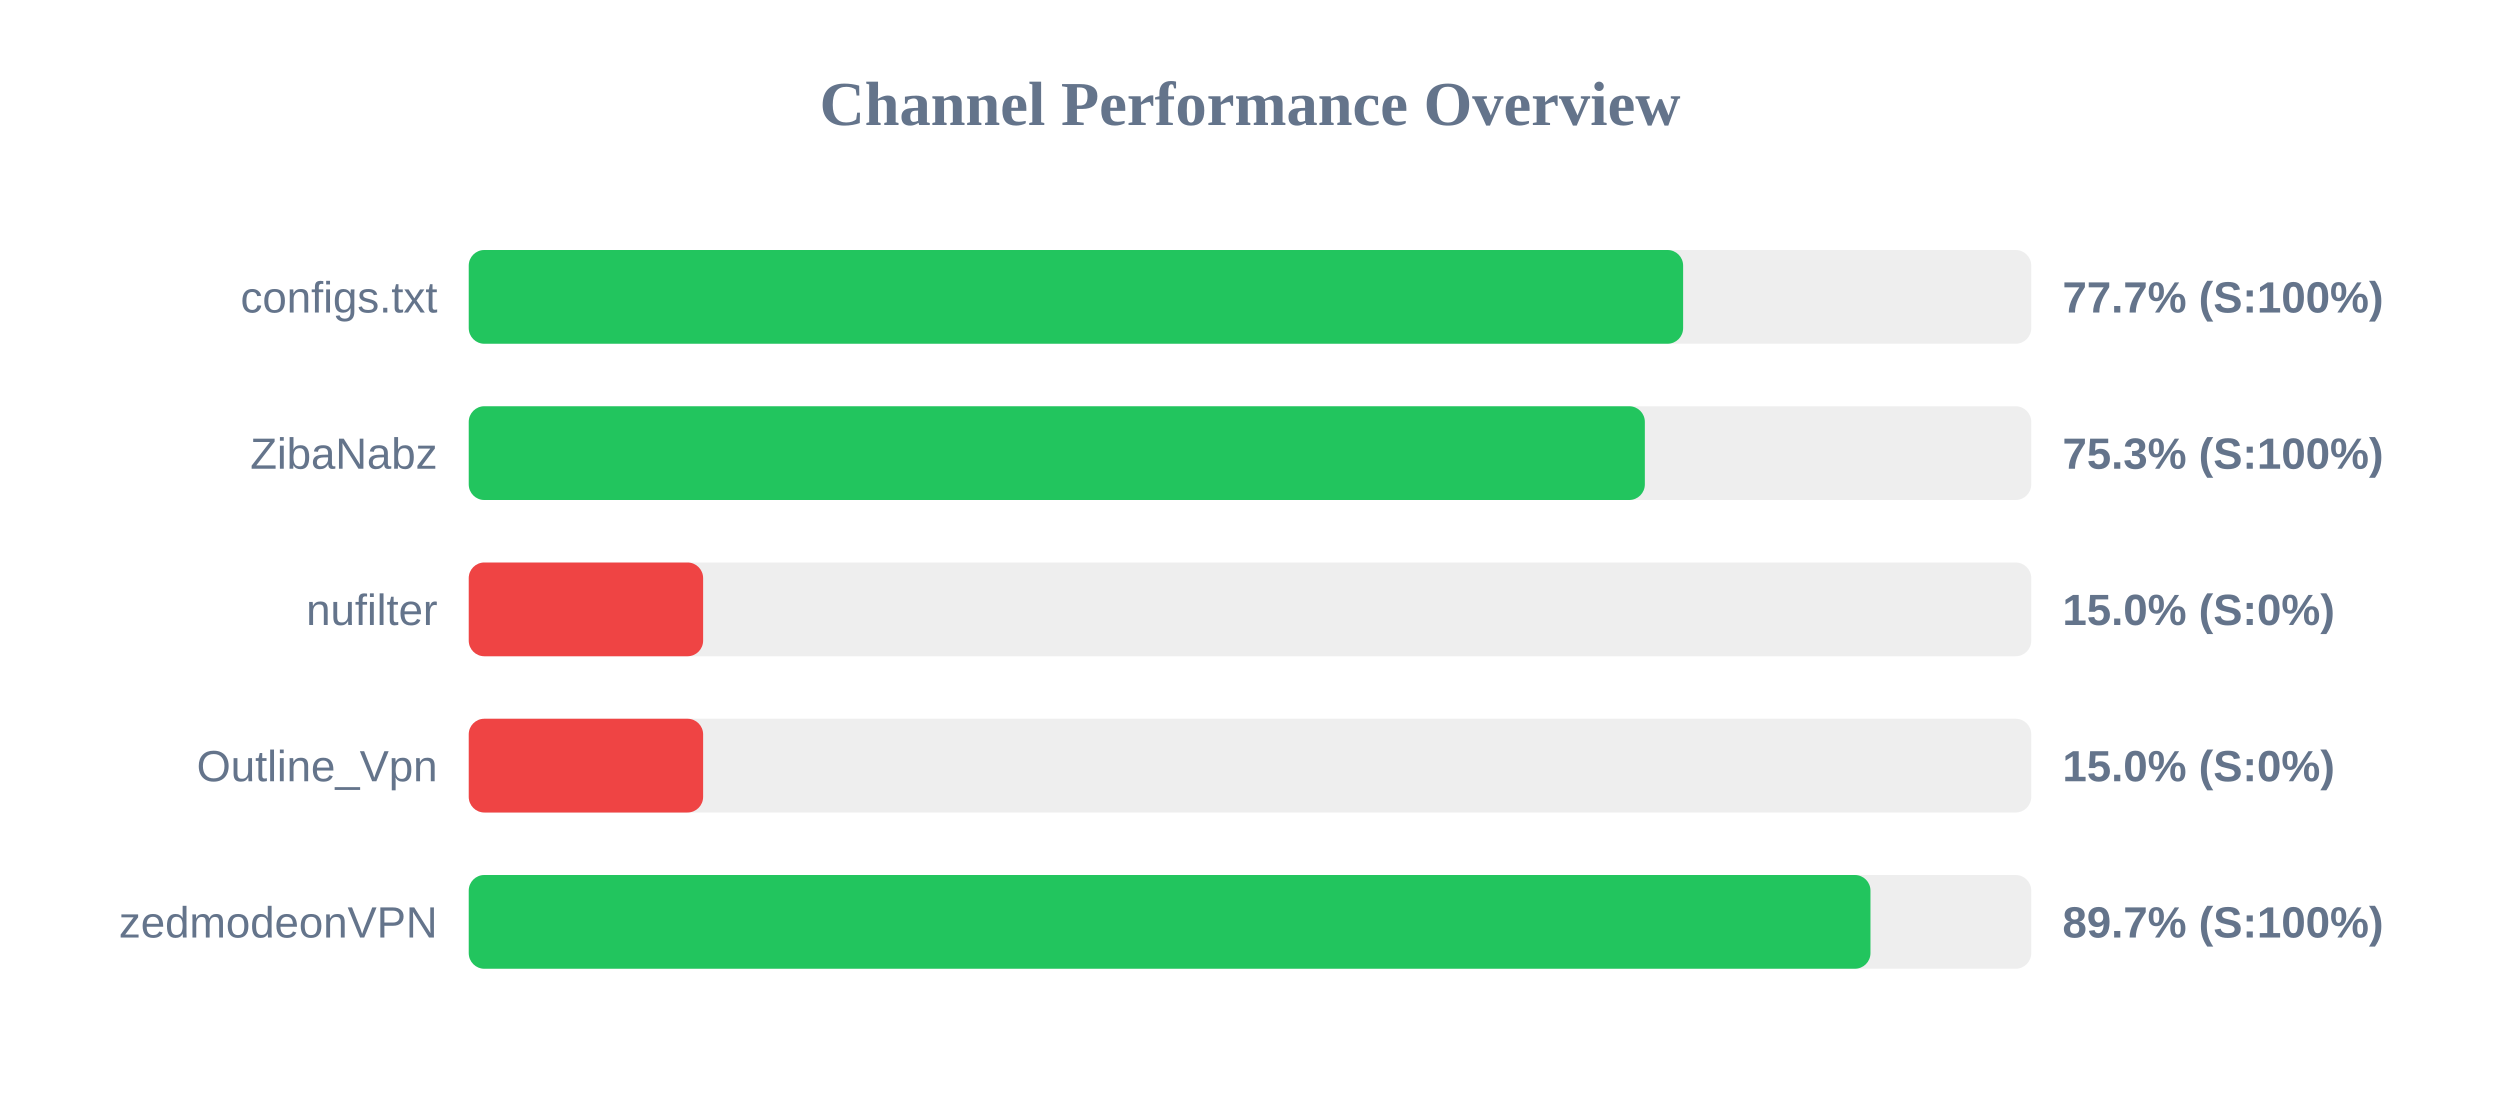
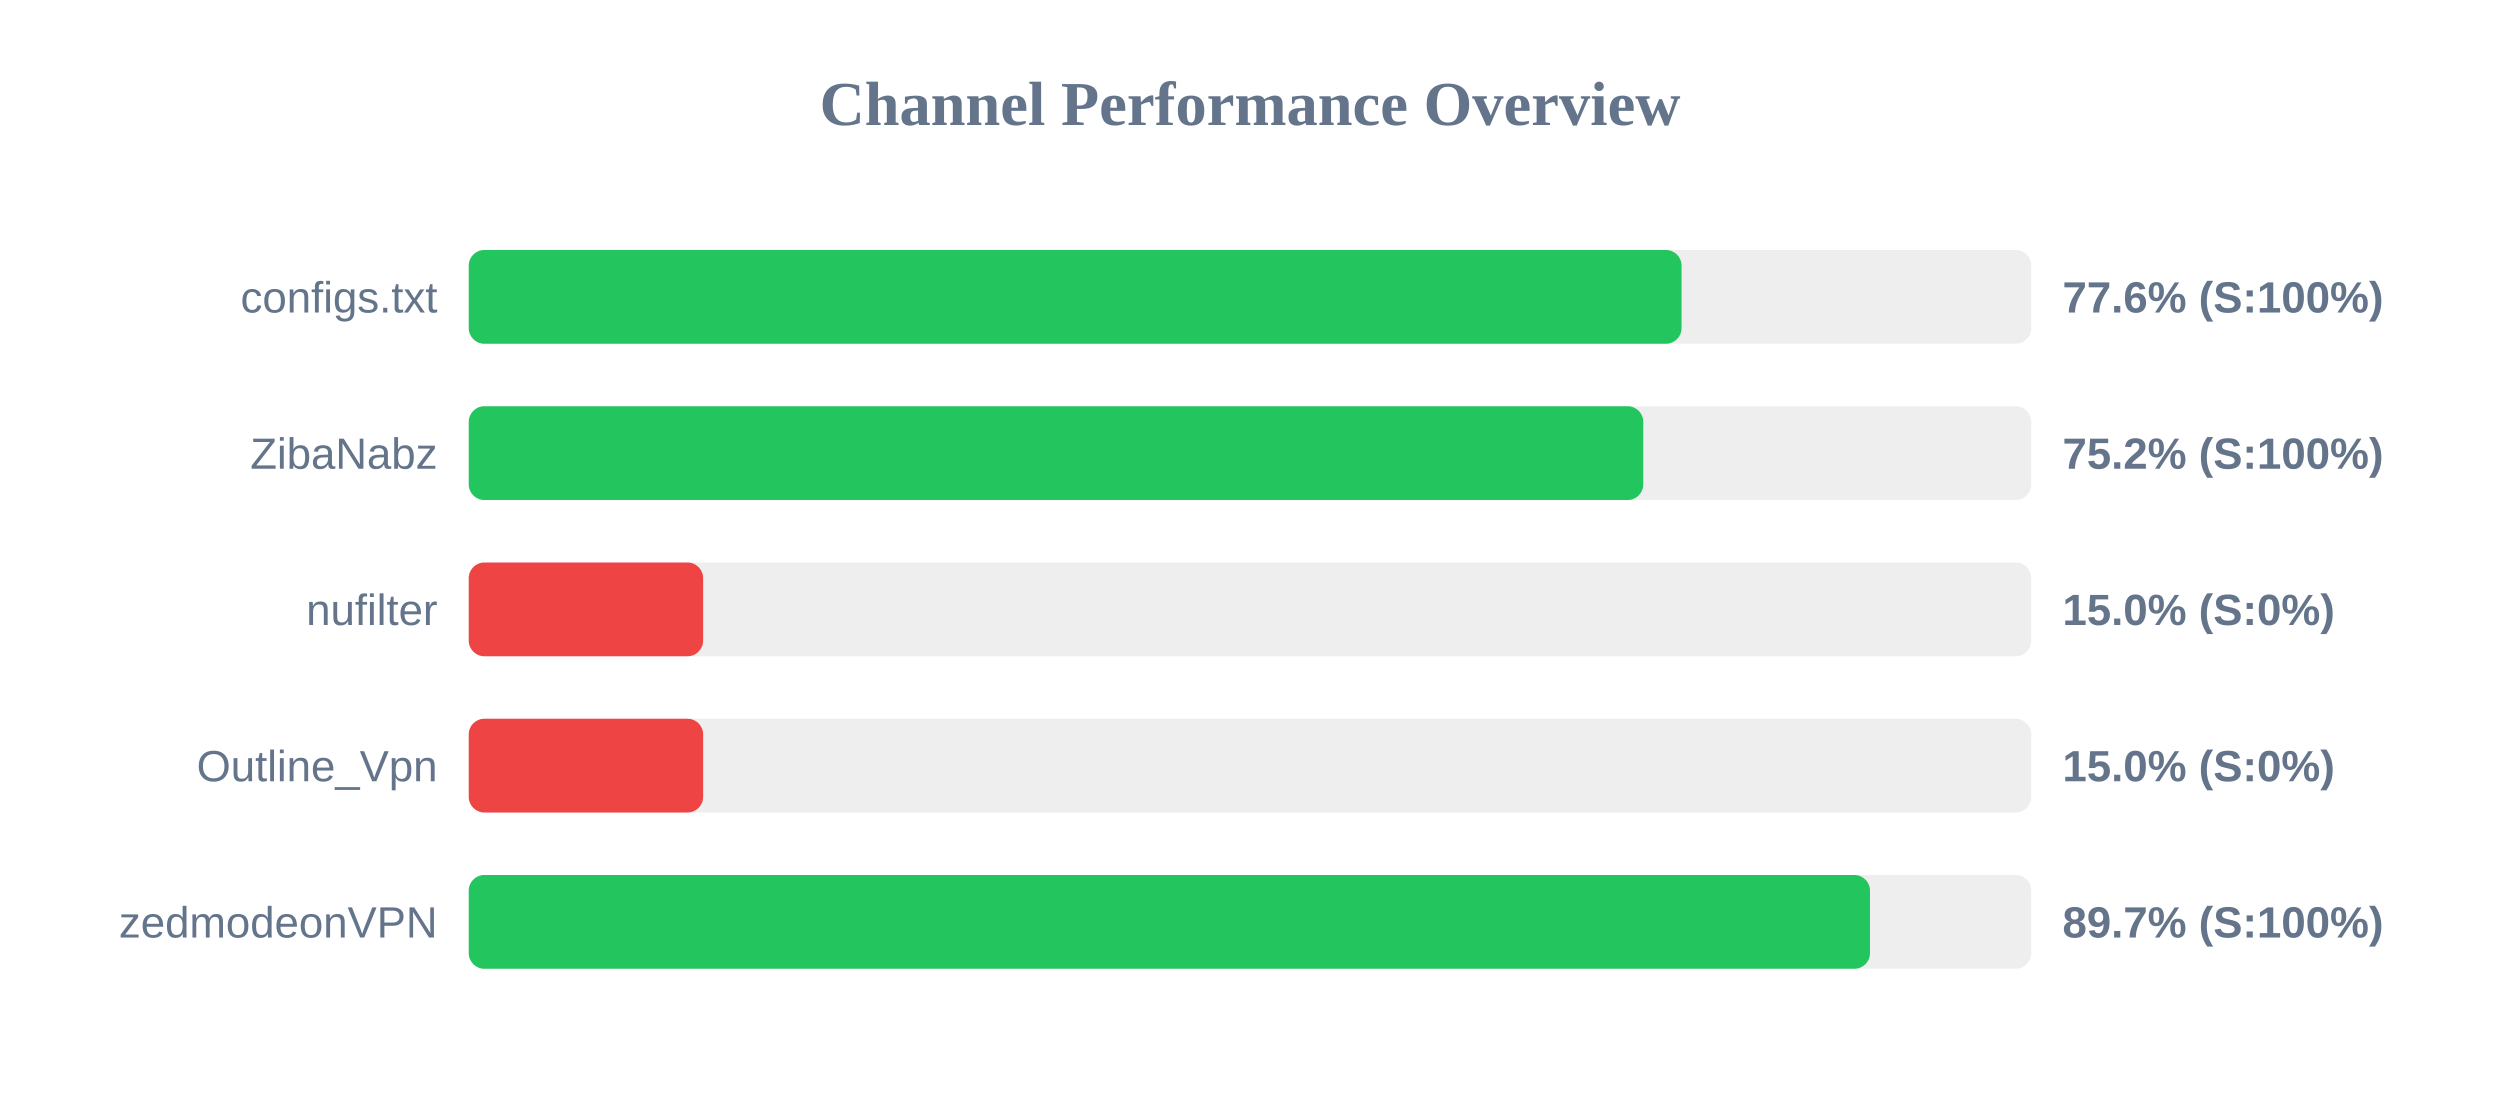
<svg xmlns="http://www.w3.org/2000/svg" width="800" height="350" version="1.1">
  <style>
        .row { font: 14px Arial; fill: #64748b; }
        .score { font: bold 14px Arial; fill: #64748b; }
    </style>
  <text x="400" y="40" text-anchor="middle" font-size="20px" font-weight="bold" fill="#64748b">Channel Performance Overview</text>
  <rect x="150" y="80" width="500" height="30" fill="#eee" rx="5" />
-   <rect x="150" y="80" width="388.6" height="30" fill="#22c55e" rx="5" />
+   <rect x="150" y="80" width="388.1" height="30" fill="#22c55e" rx="5" />
  <text x="140" y="100" text-anchor="end" class="row">configs.txt</text>
-   <text x="660" y="100" text-anchor="start" class="score">77.7% (S:100%)</text>
+   <text x="660" y="100" text-anchor="start" class="score">77.6% (S:100%)</text>
  <rect x="150" y="130" width="500" height="30" fill="#eee" rx="5" />
-   <rect x="150" y="130" width="376.35" height="30" fill="#22c55e" rx="5" />
+   <rect x="150" y="130" width="375.85" height="30" fill="#22c55e" rx="5" />
  <text x="140" y="150" text-anchor="end" class="row">ZibaNabz</text>
-   <text x="660" y="150" text-anchor="start" class="score">75.3% (S:100%)</text>
+   <text x="660" y="150" text-anchor="start" class="score">75.2% (S:100%)</text>
  <rect x="150" y="180" width="500" height="30" fill="#eee" rx="5" />
  <rect x="150" y="180" width="75.0" height="30" fill="#ef4444" rx="5" />
  <text x="140" y="200" text-anchor="end" class="row">nufilter</text>
  <text x="660" y="200" text-anchor="start" class="score">15.0% (S:0%)</text>
  <rect x="150" y="230" width="500" height="30" fill="#eee" rx="5" />
  <rect x="150" y="230" width="75.0" height="30" fill="#ef4444" rx="5" />
  <text x="140" y="250" text-anchor="end" class="row">Outline_Vpn</text>
  <text x="660" y="250" text-anchor="start" class="score">15.0% (S:0%)</text>
  <rect x="150" y="280" width="500" height="30" fill="#eee" rx="5" />
-   <rect x="150" y="280" width="448.55" height="30" fill="#22c55e" rx="5" />
+   <rect x="150" y="280" width="448.4" height="30" fill="#22c55e" rx="5" />
  <text x="140" y="300" text-anchor="end" class="row">zedmodeonVPN</text>
  <text x="660" y="300" text-anchor="start" class="score">89.7% (S:100%)</text>
</svg>
